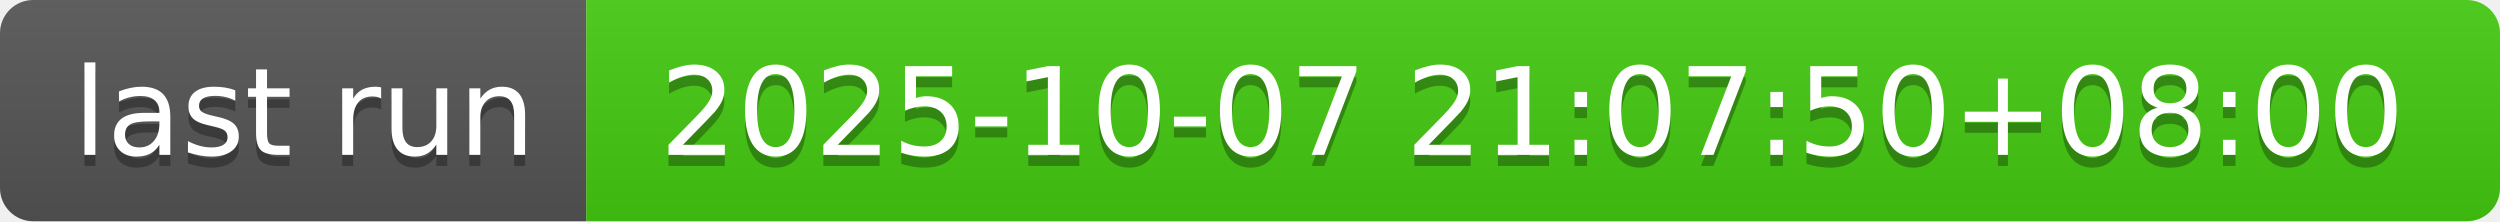
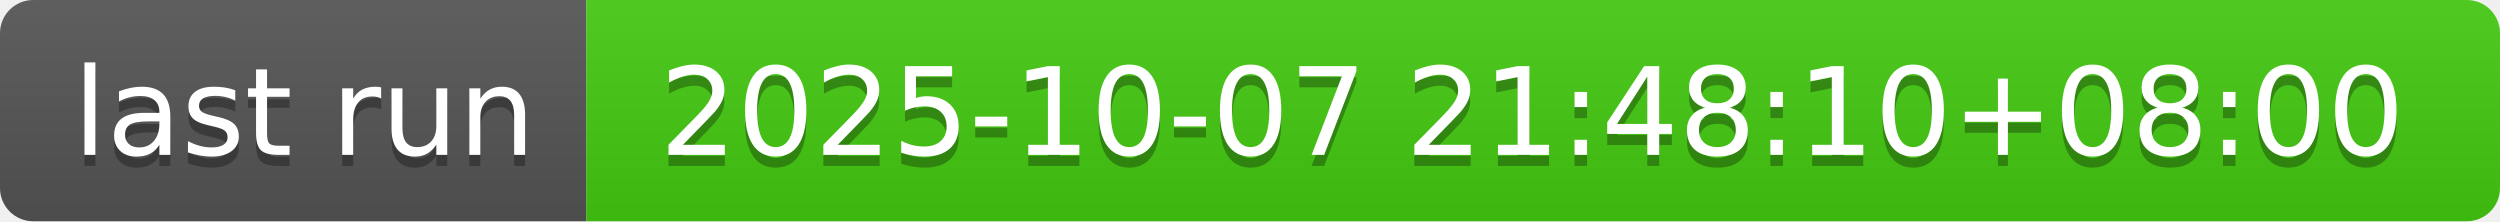
- <svg xmlns="http://www.w3.org/2000/svg" width="226" height="20" role="img" aria-label="last run: 2025-10-07 21:07:50+08:00">
+ <svg xmlns="http://www.w3.org/2000/svg" width="226" height="20" role="img" aria-label="last run: 2025-10-07 21:48:10+08:00">
  <linearGradient id="s" x2="0" y2="100%">
    <stop offset="0" stop-color="#bbb" stop-opacity=".1" />
    <stop offset="1" stop-opacity=".1" />
  </linearGradient>
  <clipPath id="r">
    <rect width="226" height="20" rx="3" fill="#fff" />
  </clipPath>
  <g clip-path="url(#r)">
    <rect width="53" height="20" fill="#555" />
    <rect x="53" width="173" height="20" fill="#4c1" />
    <rect width="226" height="20" fill="url(#s)" />
  </g>
  <g fill="#fff" text-anchor="middle" font-family="Verdana,Geneva,DejaVu Sans,sans-serif" text-rendering="geometricPrecision" font-size="110">
    <text aria-hidden="true" x="275" y="150" fill="#010101" fill-opacity=".3" transform="scale(.1)" textLength="430">last run</text>
    <text x="275" y="140" transform="scale(.1)" fill="#fff" textLength="430">last run</text>
-     <text aria-hidden="true" x="1385" y="150" fill="#010101" fill-opacity=".3" transform="scale(.1)" textLength="1630">2025-10-07 21:07:50+08:00</text>
-     <text x="1385" y="140" transform="scale(.1)" fill="#fff" textLength="1630">2025-10-07 21:07:50+08:00</text>
+     <text aria-hidden="true" x="1385" y="150" fill="#010101" fill-opacity=".3" transform="scale(.1)" textLength="1630">2025-10-07 21:48:10+08:00</text>
+     <text x="1385" y="140" transform="scale(.1)" fill="#fff" textLength="1630">2025-10-07 21:48:10+08:00</text>
  </g>
</svg>
